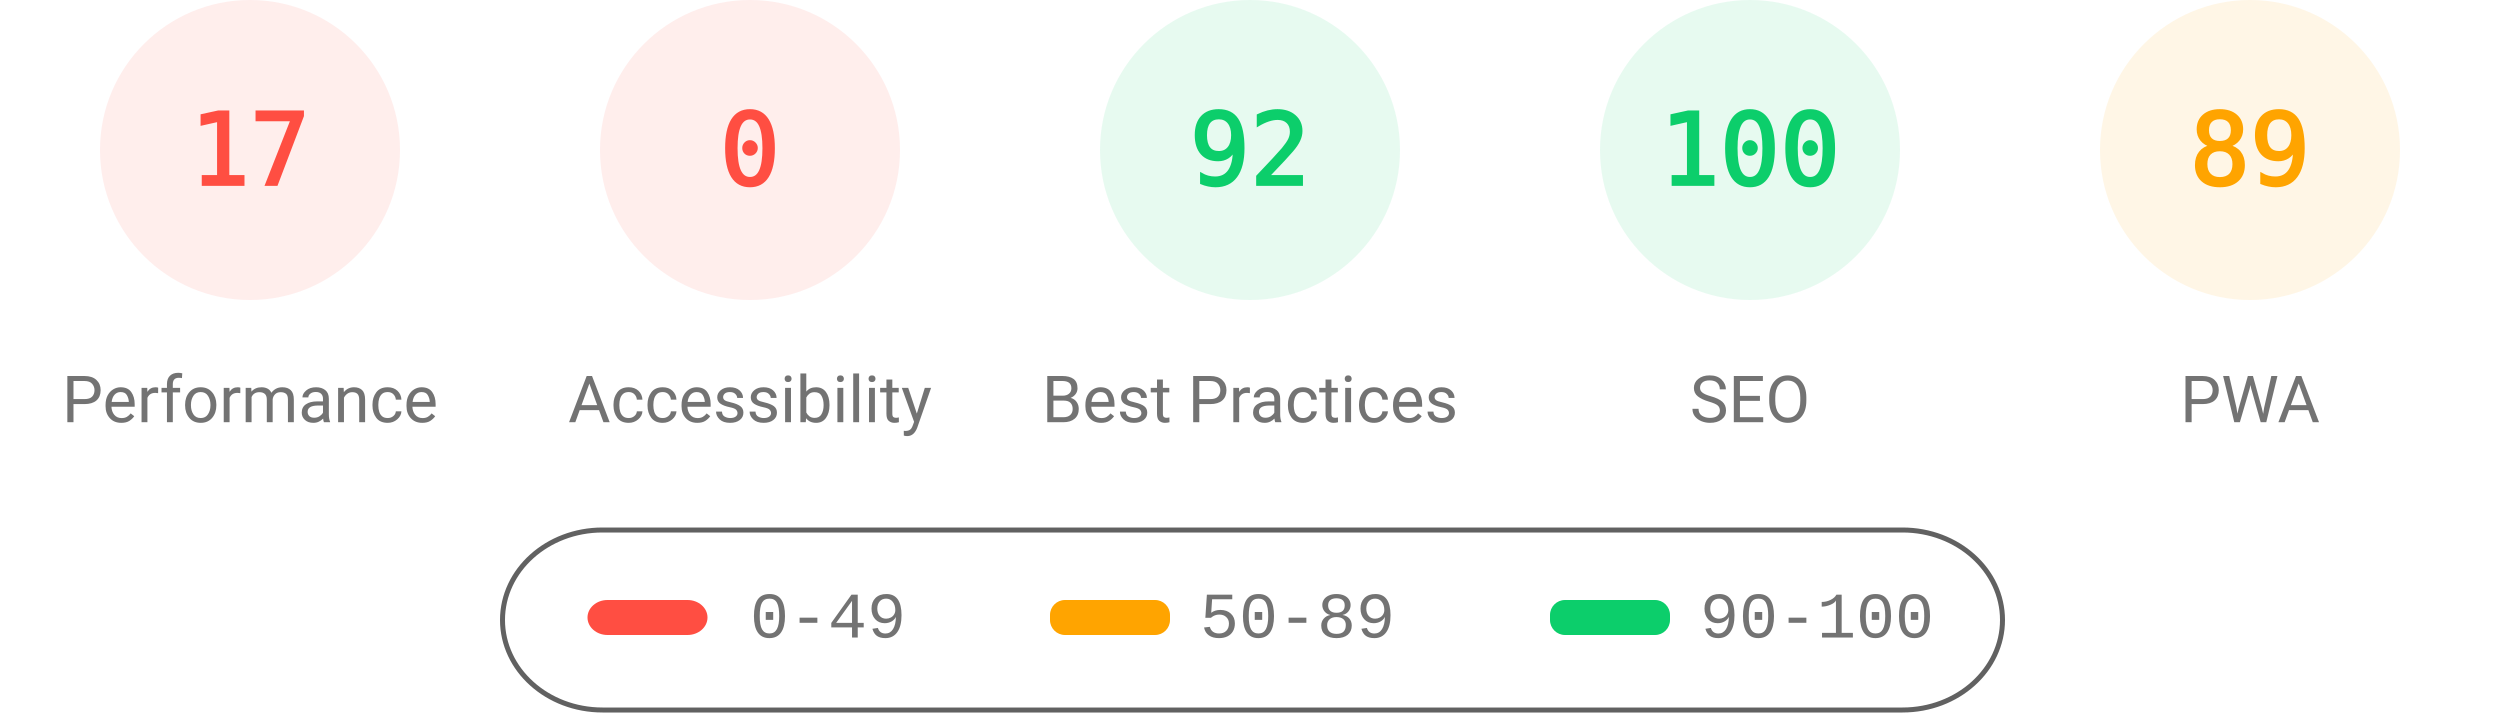
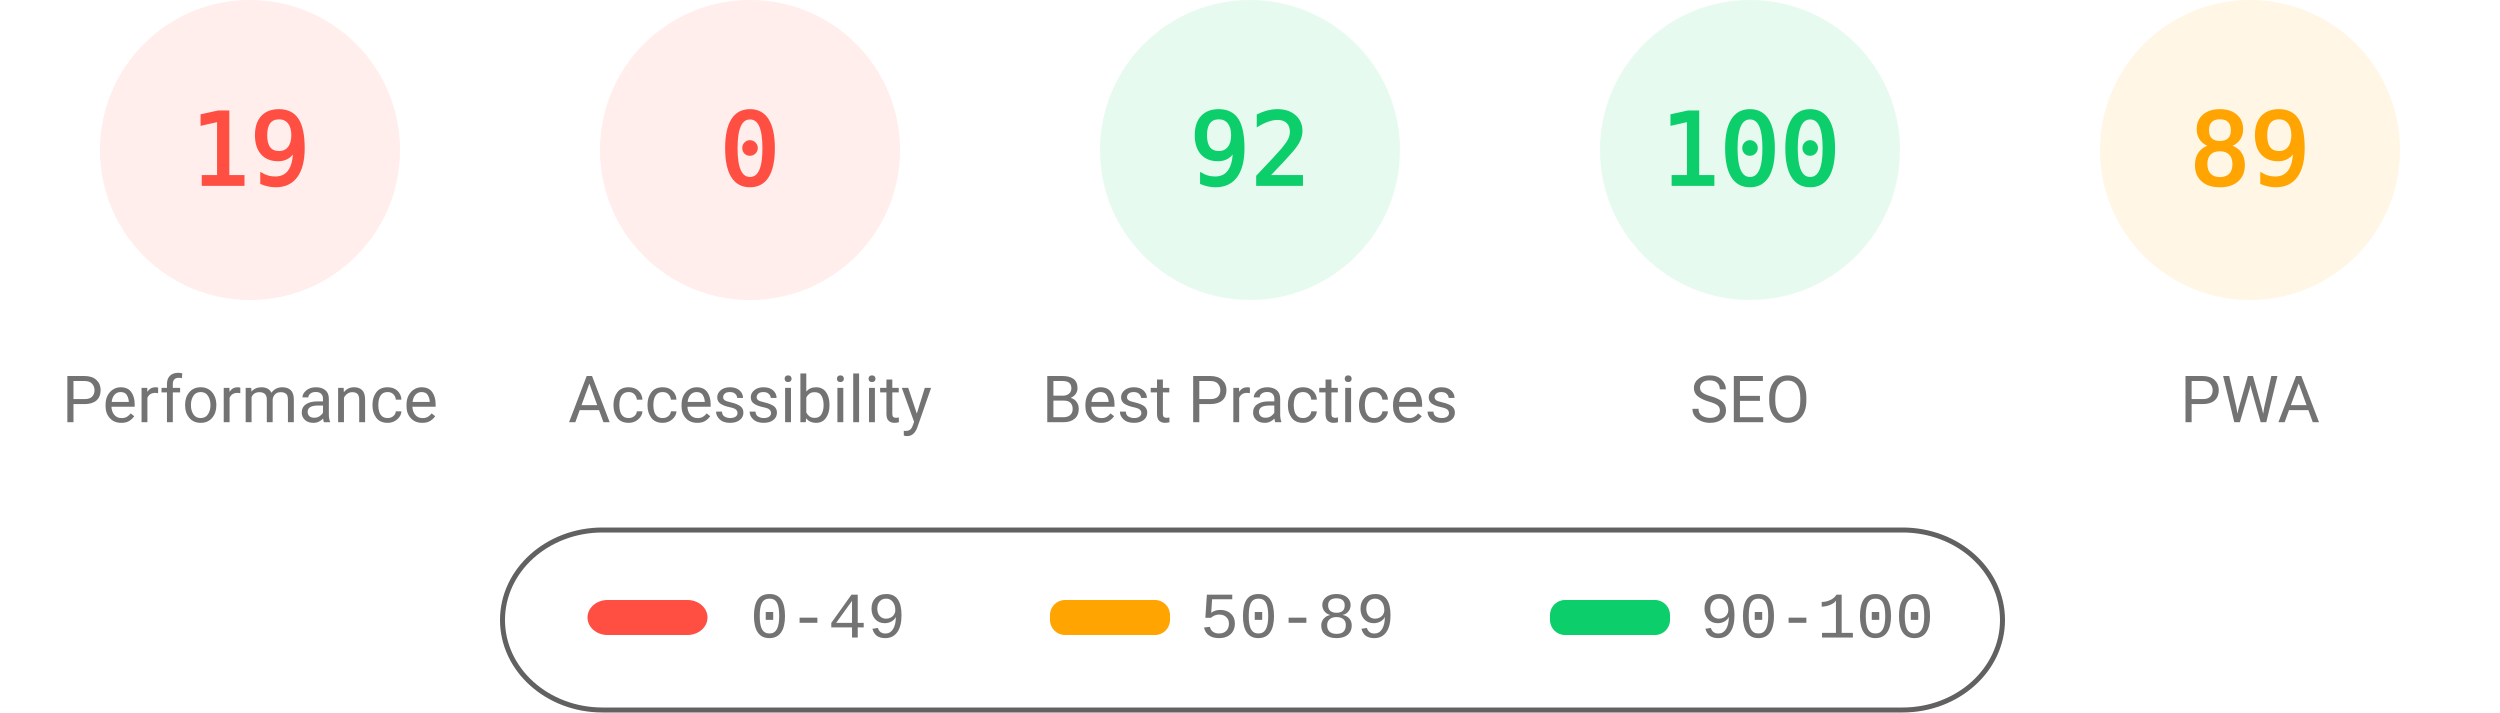
<svg xmlns="http://www.w3.org/2000/svg" fill="none" width="1000" height="285">
  <style>.gauge-base{opacity:.1}.gauge-arc{fill:none;animation-delay:250ms;stroke-linecap:round;transform:rotate(-90deg);transform-origin:100px 60px;animation:load-gauge 1s ease forwards}.guage-text{font-size:40px;font-family:monospace;text-align:center}.guage-red{color:#ff4e42;fill:#ff4e42;stroke:#ff4e42}.guage-orange{color:#ffa400;fill:#ffa400;stroke:#ffa400}.guage-green{color:#0cce6b;fill:#0cce6b;stroke:#0cce6b}.guage-undefined{color:#5c5c5c;fill:#5c5c5c;stroke:#5c5c5c}.guage-title{color:#737373;fill:#737373;stroke:none;font-size:26px;line-height:26px;font-family:Roboto,Halvetica,Arial,sans-serif}@keyframes load-gauge{from{stroke-dasharray:0 352.858}}</style>
  <svg class="guage-div guage-perf guage-red" viewBox="0 0 200 200" width="200" height="200">
    <circle class="gauge-base" r="56" cx="100" cy="60" stroke-width="8" />
-     <circle class="gauge-arc guage-arc-1" r="56" cx="100" cy="60" stroke-width="8" style="stroke-dasharray:59.816,351.858" />
-     <text class="guage-text" x="100" y="60" alignment-baseline="central" dominant-baseline="central" text-anchor="middle">17</text>
+     <circle class="gauge-arc guage-arc-1" r="56" cx="100" cy="60" stroke-width="8" style="stroke-dasharray:66.853,351.858" />
+     <text class="guage-text" x="100" y="60" alignment-baseline="central" dominant-baseline="central" text-anchor="middle">19</text>
    <text class="guage-title" x="100" y="160" alignment-baseline="central" dominant-baseline="central" text-anchor="middle">Performance</text>
  </svg>
  <svg class="guage-div guage-acc guage-red" viewBox="0 0 200 200" width="200" height="200" x="200">
    <circle class="gauge-base" r="56" cx="100" cy="60" stroke-width="8" />
    <circle class="gauge-arc guage-arc-2" r="56" cx="100" cy="60" stroke-width="8" style="stroke-dasharray:0,351.858" />
    <text class="guage-text" x="100" y="60" alignment-baseline="central" dominant-baseline="central" text-anchor="middle">0</text>
    <text class="guage-title" x="100" y="160" alignment-baseline="central" dominant-baseline="central" text-anchor="middle">Accessibility</text>
  </svg>
  <svg class="guage-div guage-best guage-green" viewBox="0 0 200 200" width="200" height="200" x="400">
    <circle class="gauge-base" r="56" cx="100" cy="60" stroke-width="8" />
    <circle class="gauge-arc guage-arc-3" r="56" cx="100" cy="60" stroke-width="8" style="stroke-dasharray:323.709,351.858" />
    <text class="guage-text" x="100" y="60" alignment-baseline="central" dominant-baseline="central" text-anchor="middle">92</text>
    <text class="guage-title" x="100" y="160" alignment-baseline="central" dominant-baseline="central" text-anchor="middle">Best Practices</text>
  </svg>
  <svg class="guage-div guage-seo guage-green" viewBox="0 0 200 200" width="200" height="200" x="600">
    <circle class="gauge-base" r="56" cx="100" cy="60" stroke-width="8" />
    <circle class="gauge-arc guage-arc-4" r="56" cx="100" cy="60" stroke-width="8" style="stroke-dasharray:351.858,351.858" />
    <text class="guage-text" x="100" y="60" alignment-baseline="central" dominant-baseline="central" text-anchor="middle">100</text>
    <text class="guage-title" x="100" y="160" alignment-baseline="central" dominant-baseline="central" text-anchor="middle">SEO</text>
  </svg>
  <svg class="guage-div guage-pwa guage-orange" viewBox="0 0 200 200" width="200" height="200" x="800">
    <circle class="gauge-base" r="56" cx="100" cy="60" stroke-width="8" />
    <circle class="gauge-arc guage-arc-4" r="56" cx="100" cy="60" stroke-width="8" style="stroke-dasharray:313.154,351.858" />
    <text class="guage-text" x="100" y="60" alignment-baseline="central" dominant-baseline="central" text-anchor="middle">89</text>
    <text class="guage-title" x="100" y="160" alignment-baseline="central" dominant-baseline="central" text-anchor="middle">PWA</text>
  </svg>
  <svg width="604" height="76" x="200" y="210">
    <path fill="none" id="canvas_background" d="M-1-1h604v80H-1z" />
    <rect fill-opacity="0" stroke="#616161" stroke-width="2" rx="40" id="svg_2" height="72" width="600" y="2" x="1" fill="#000" />
    <rect stroke="#000" rx="8" id="svg_3" height="14" width="48" y="30" x="35" stroke-opacity="null" stroke-width="0" fill="#ff4e42" />
    <rect stroke="#000" rx="6" id="svg_4" height="14" width="48" y="30" x="220" stroke-opacity="null" stroke-width="0" fill="#ffa400" />
    <rect stroke="#000" rx="6" id="svg_5" height="14" width="48" y="30" x="420" stroke-opacity="null" stroke-width="0" fill="#0cce6b" />
    <text xml:space="preserve" text-anchor="start" font-family="'Courier New', Courier, monospace" font-size="26" id="svg_6" y="45" x="100" stroke-opacity="null" stroke-width="0" stroke="#000" fill="#737373">0-49</text>
    <text xml:space="preserve" text-anchor="start" font-family="'Courier New', Courier, monospace" font-size="26" id="svg_7" y="45" x="280" stroke-opacity="null" stroke-width="0" stroke="#000" fill="#737373">50-89</text>
    <text xml:space="preserve" text-anchor="start" font-family="'Courier New', Courier, monospace" font-size="26" id="svg_8" y="45" x="480" stroke-opacity="null" stroke-width="0" stroke="#000" fill="#737373">90-100</text>
  </svg>
</svg>
